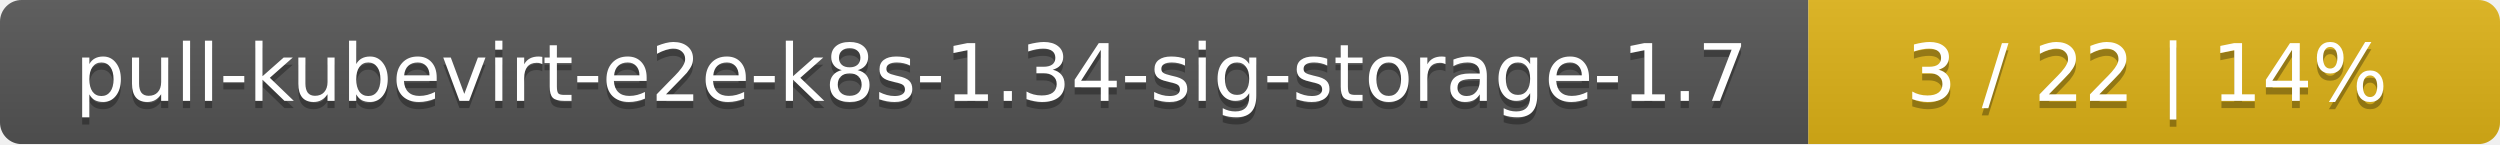
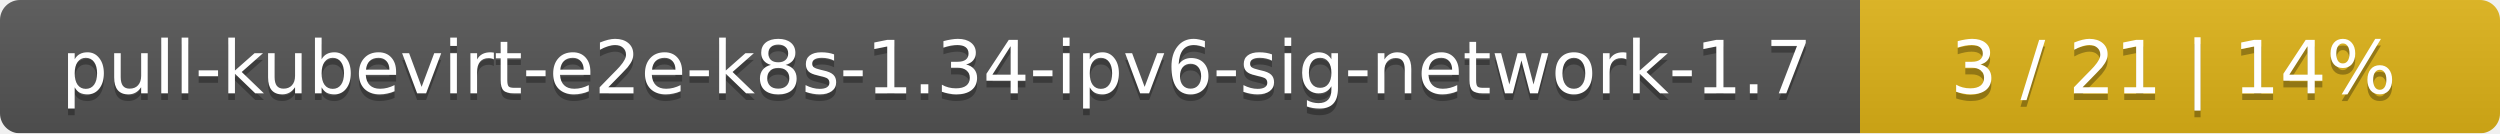
- <svg xmlns="http://www.w3.org/2000/svg" width="347" height="20">
+ <svg xmlns="http://www.w3.org/2000/svg" width="375" height="20">
  <linearGradient id="smooth" x2="0" y2="100%">
    <stop offset="0" stop-color="#bbb" stop-opacity=".1" />
    <stop offset="1" stop-opacity=".1" />
  </linearGradient>
  <mask id="round">
-     <rect width="347" height="20" rx="3" fill="#fff" />
+     <rect width="375" height="20" rx="3" fill="#fff" />
  </mask>
  <g mask="url(#round)">
-     <rect width="251" height="20" fill="#555" />
-     <rect x="251" width="96" height="20" fill="#dfb317" />
-     <rect width="347" height="20" fill="url(#smooth)" />
+     <rect width="279" height="20" fill="#555" />
+     <rect x="279" width="96" height="20" fill="#dfb317" />
+     <rect width="375" height="20" fill="url(#smooth)" />
  </g>
  <g fill="#fff" text-anchor="middle" font-family="DejaVu Sans,Verdana,Geneva,sans-serif" font-size="11">
-     <text x="126.5" y="15" fill="#010101" fill-opacity=".3">pull-kubevirt-e2e-k8s-1.34-sig-storage-1.7</text>
-     <text x="126.5" y="14">pull-kubevirt-e2e-k8s-1.34-sig-storage-1.7</text>
-     <text x="298" y="15" fill="#010101" fill-opacity=".3">3 / 22    |    14%</text>
-     <text x="298" y="14">3 / 22    |    14%</text>
+     <text x="140.5" y="15" fill="#010101" fill-opacity=".3">pull-kubevirt-e2e-k8s-1.34-ipv6-sig-network-1.7</text>
+     <text x="140.5" y="14">pull-kubevirt-e2e-k8s-1.34-ipv6-sig-network-1.7</text>
+     <text x="326" y="15" fill="#010101" fill-opacity=".3">3 / 21    |    14%</text>
+     <text x="326" y="14">3 / 21    |    14%</text>
  </g>
</svg>
